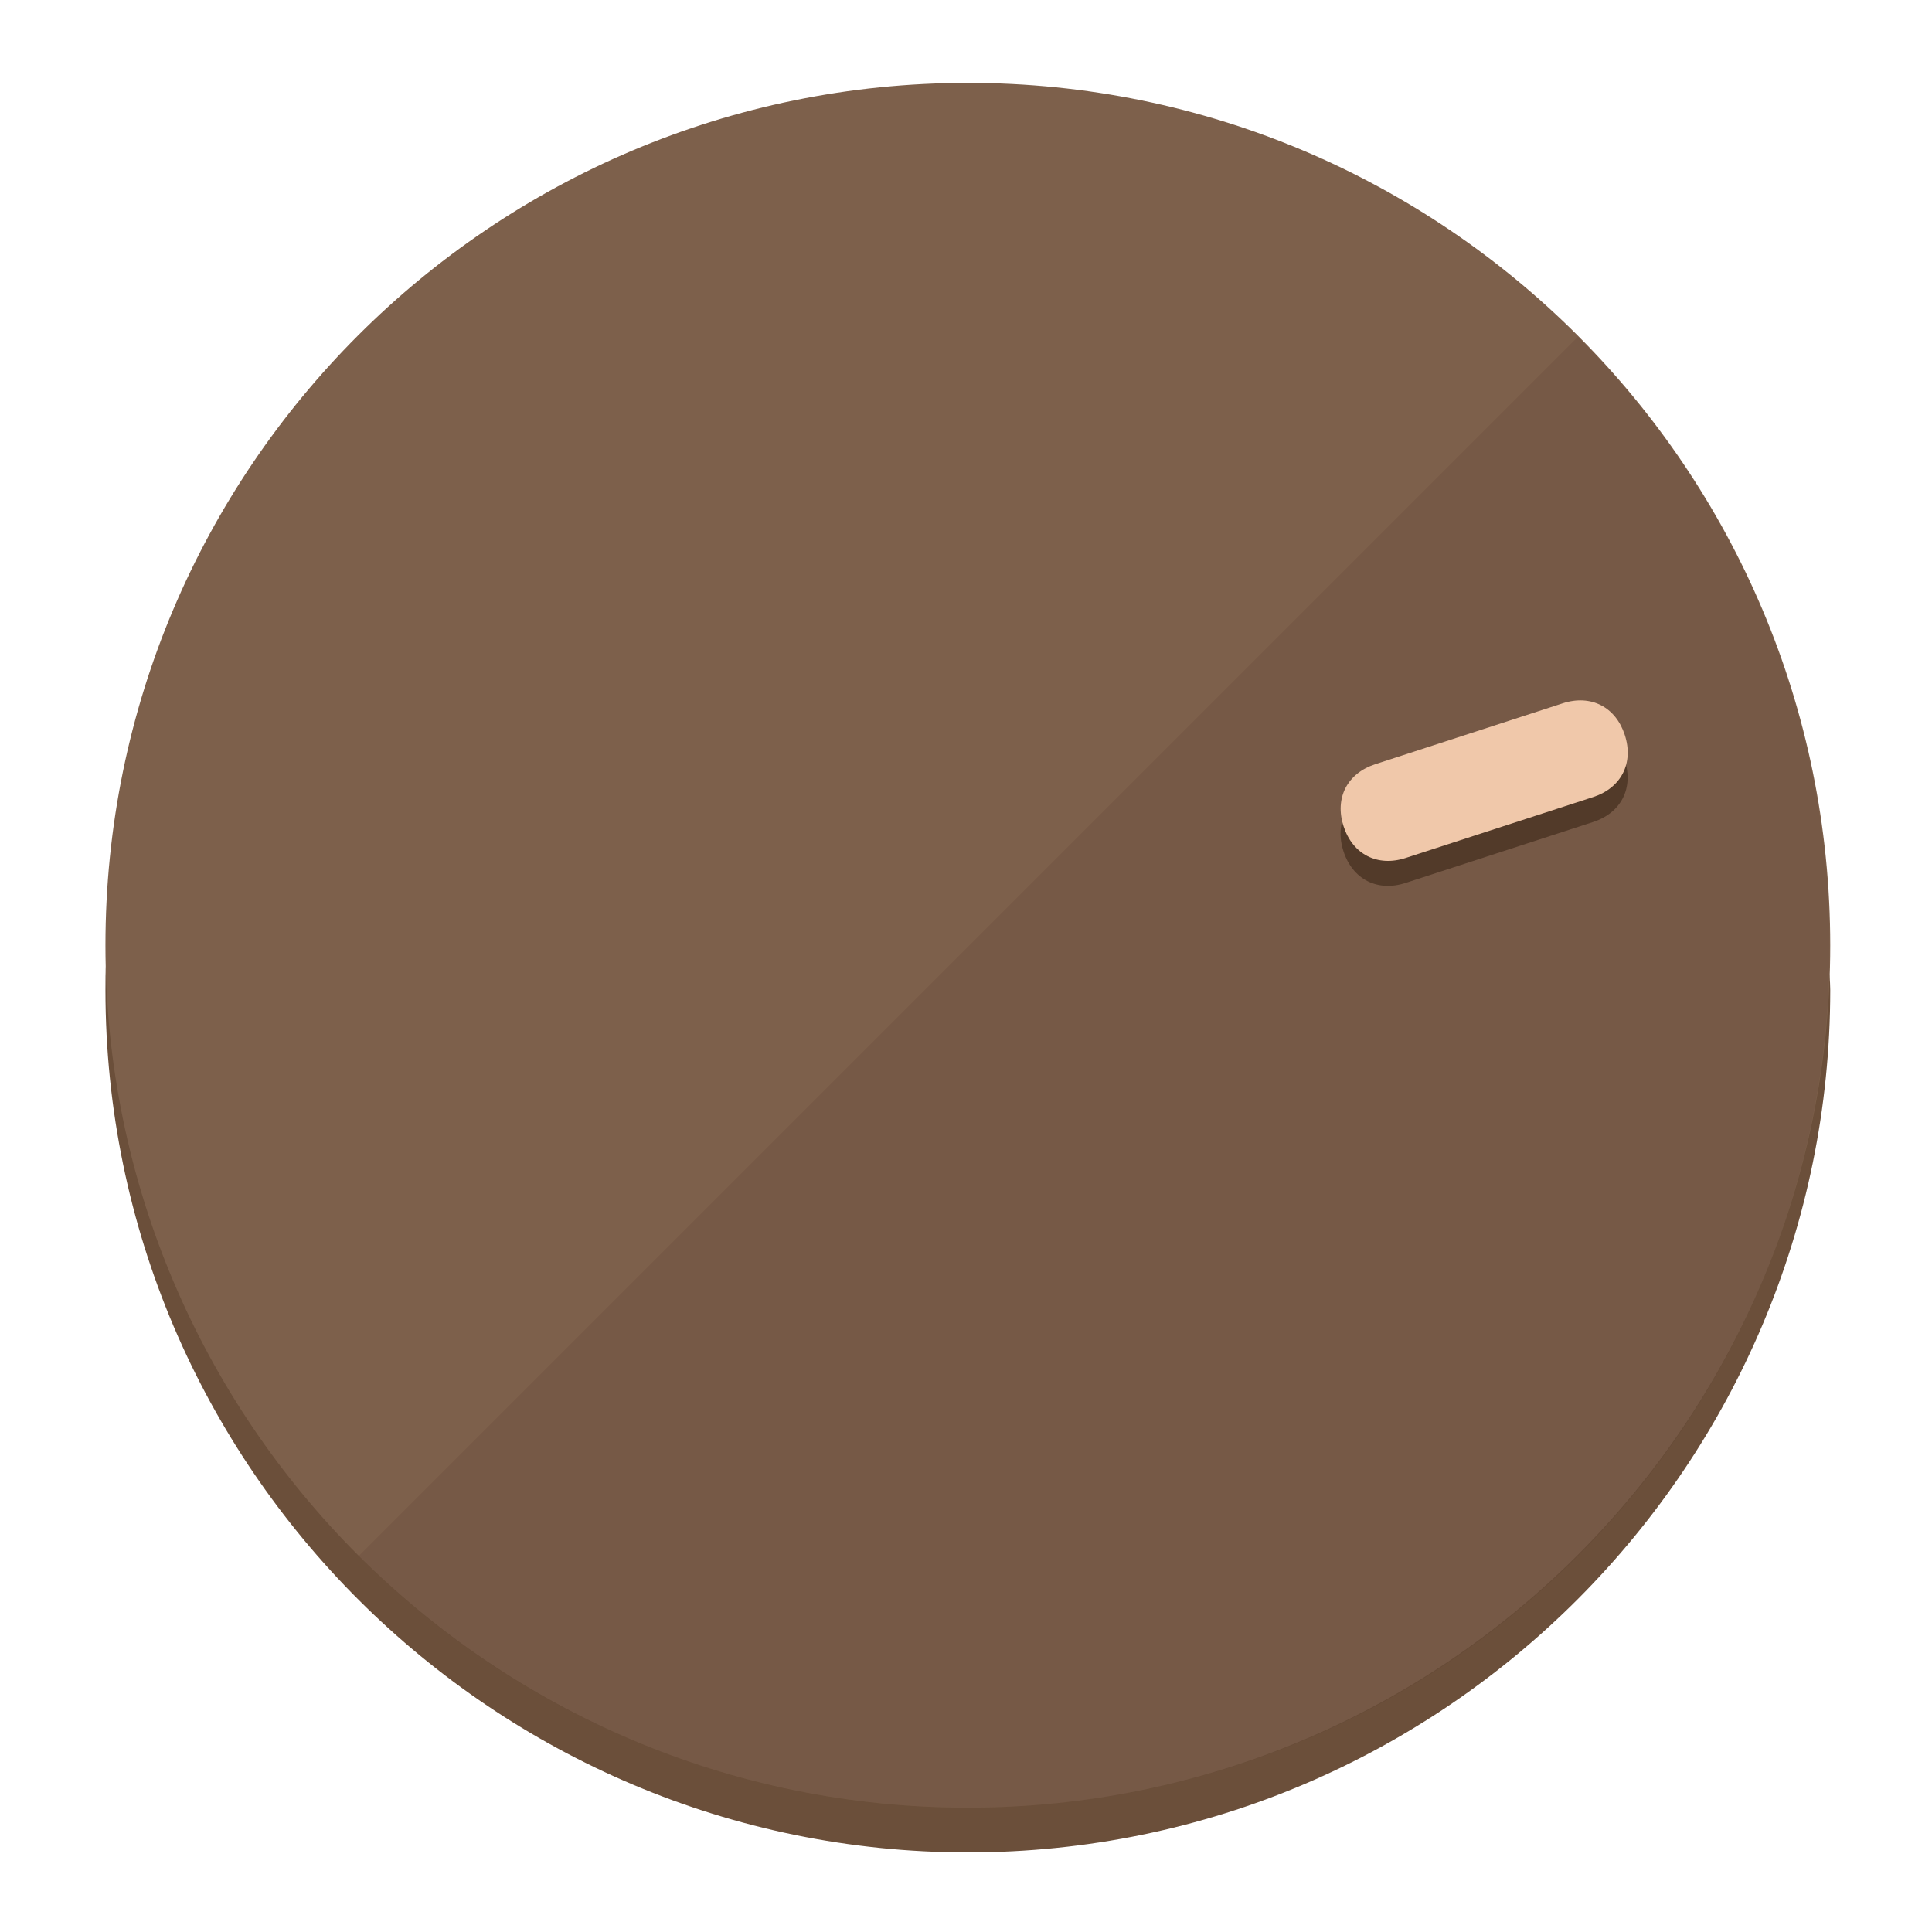
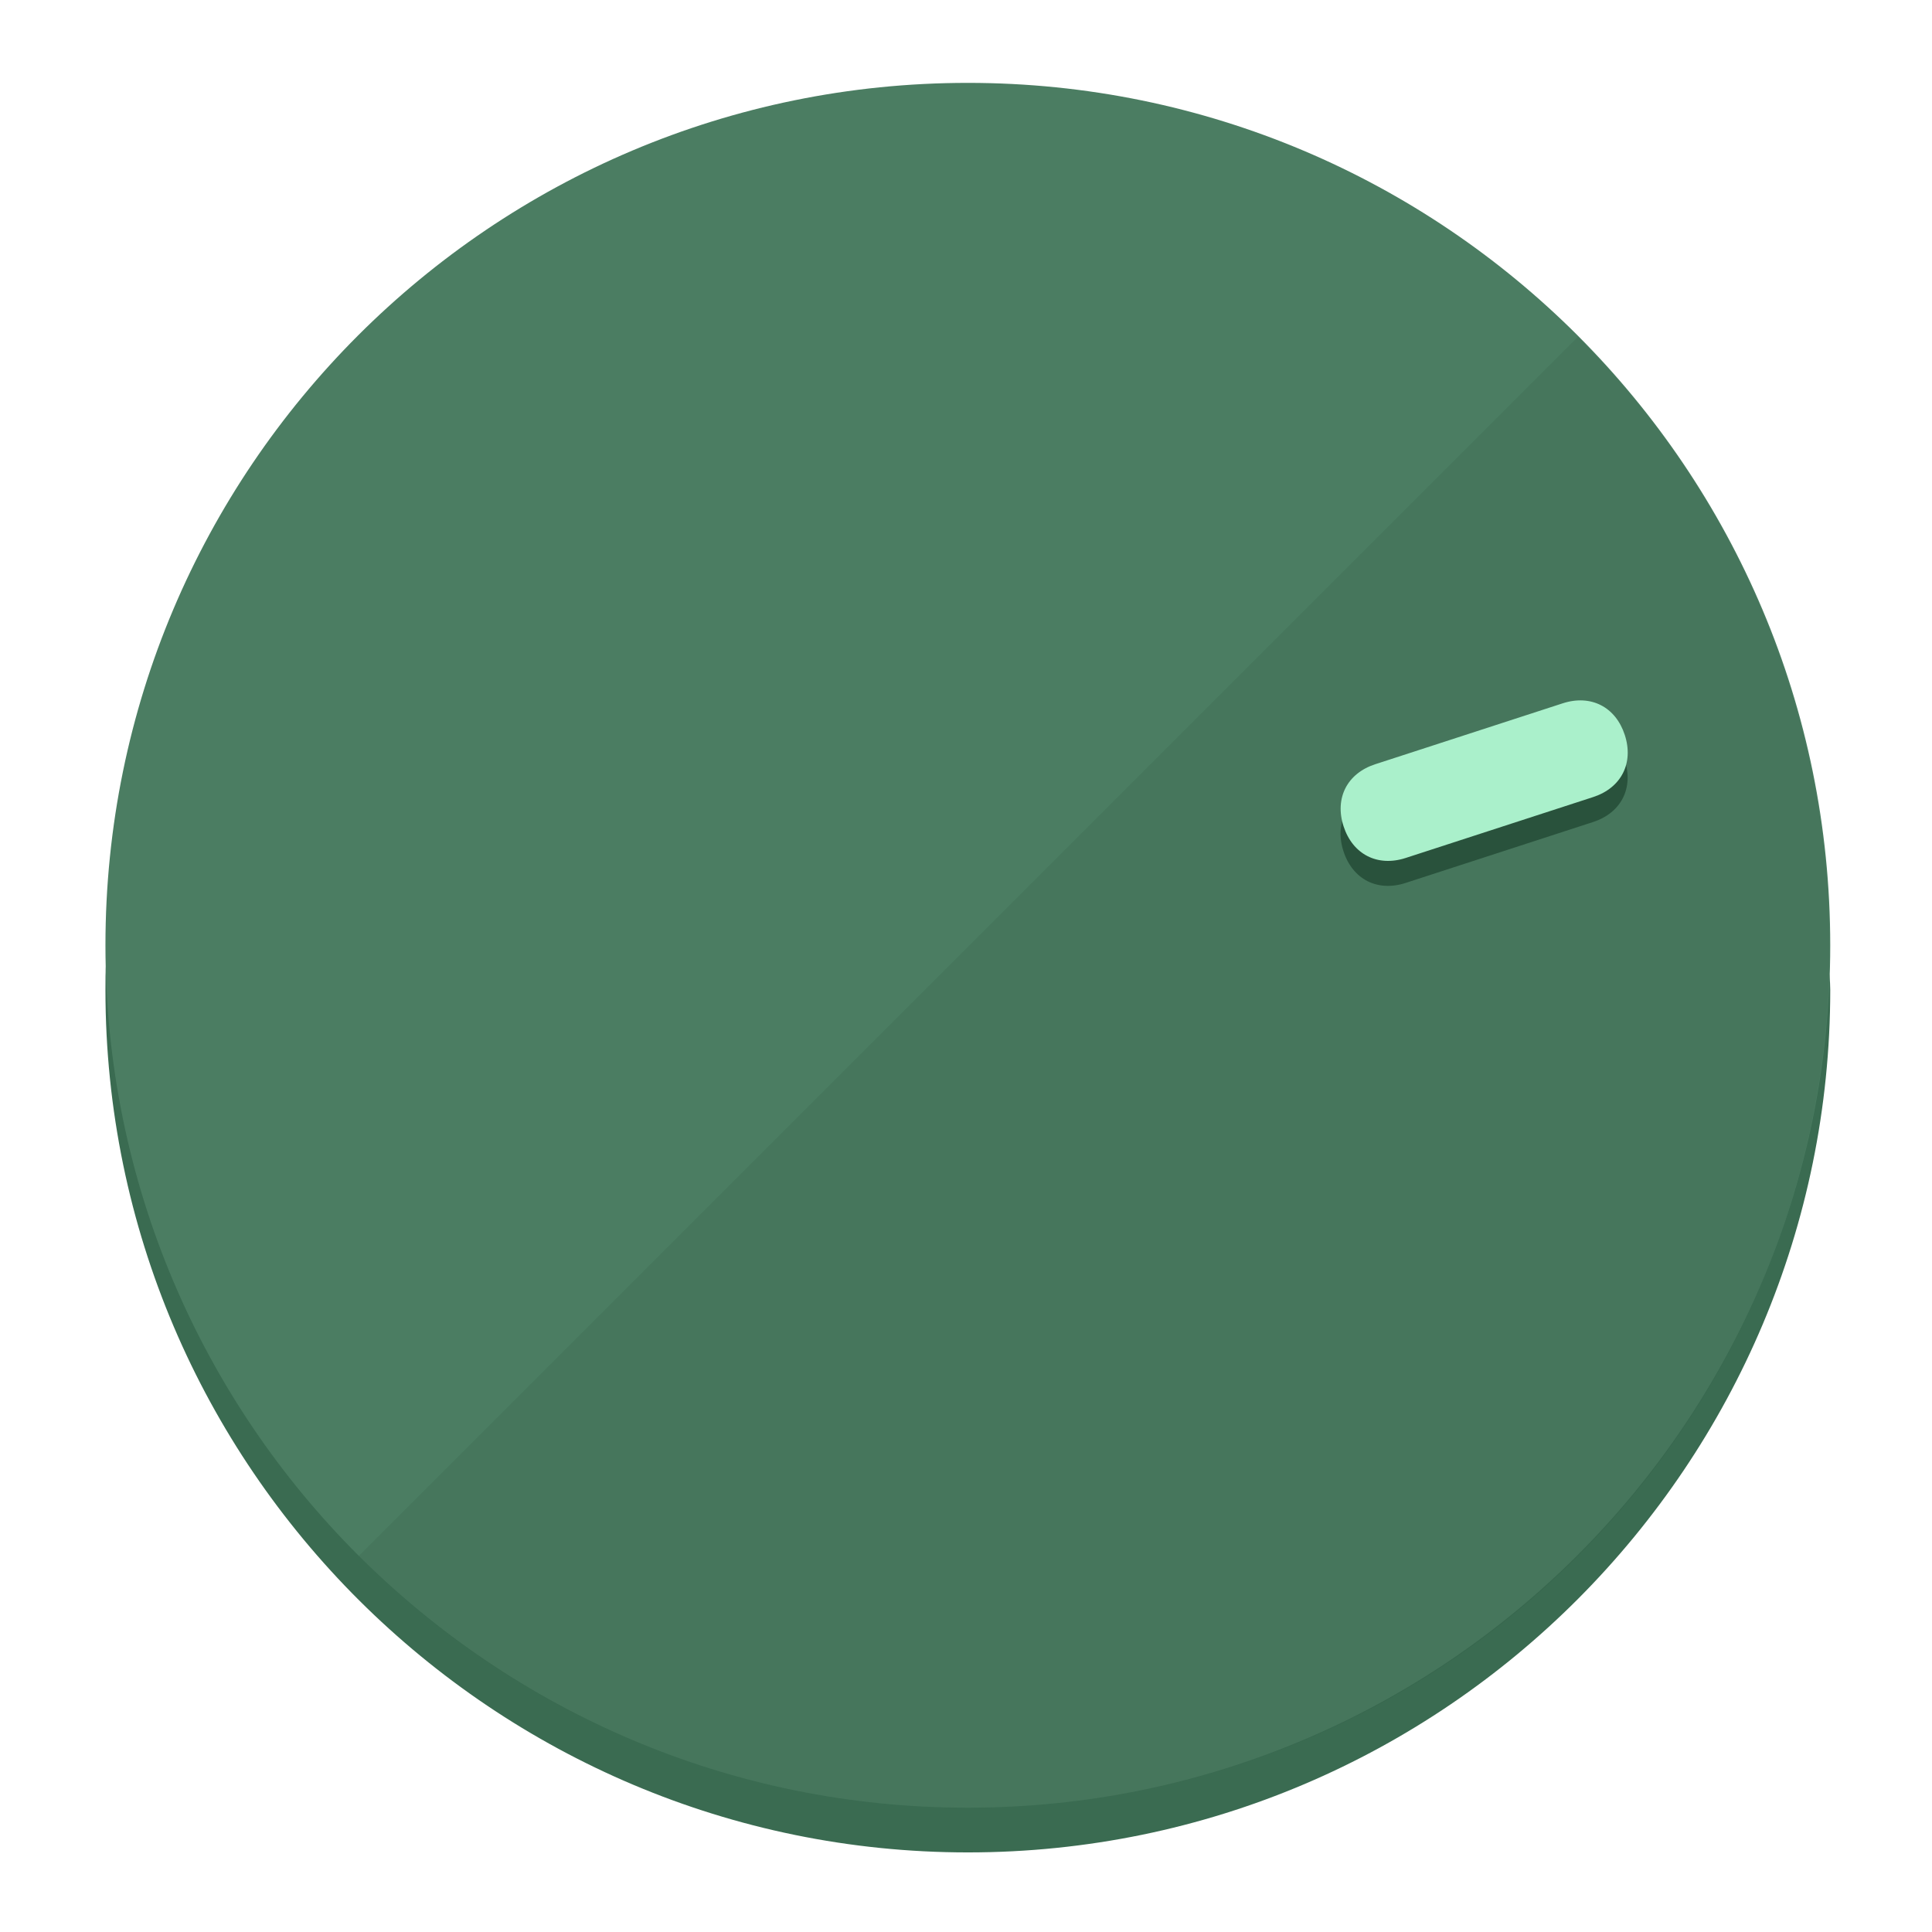
<svg xmlns="http://www.w3.org/2000/svg" height="120px" width="120px" version="1.1" id="Layer_1" viewBox="0 0 496.8 496.8" xml:space="preserve">
  <defs id="defs23" />
  <g id="g3158">
-     <path style="display:inline;fill:#6B4F3A;fill-opacity:1;stroke-width:1.584" d="m 248.875,445.92 c 116.582,0 212.89,-91.238 220.493,-205.286 0,5.069 1.267,8.87 1.267,13.939 0,121.651 -98.842,221.76 -221.76,221.76 -121.651,0 -221.76,-98.842 -221.76,-221.76 0,-5.069 0,-8.87 1.267,-13.939 7.603,114.048 103.91,205.286 220.493,205.286 z" id="path8" />
-     <circle style="display:inline;fill:#7D604B;fill-opacity:1;stroke-width:1.584" cx="248.875" cy="243.071" r="221.76" id="circle12" />
-     <path style="display:inline;fill:#523A29;fill-opacity:0.154;stroke-width:1.587" d="m 405.744,86.606 c 86.308,86.308 86.308,227.193 0,313.5 -86.308,86.308 -227.193,86.308 -313.5,0" id="path14" />
+     <path style="display:inline;fill:#3A6B51;fill-opacity:1;stroke-width:1.584" d="m 248.875,445.92 c 116.582,0 212.89,-91.238 220.493,-205.286 0,5.069 1.267,8.87 1.267,13.939 0,121.651 -98.842,221.76 -221.76,221.76 -121.651,0 -221.76,-98.842 -221.76,-221.76 0,-5.069 0,-8.87 1.267,-13.939 7.603,114.048 103.91,205.286 220.493,205.286 z" id="path8" />
+     <circle style="display:inline;fill:#4B7D62;fill-opacity:1;stroke-width:1.584" cx="248.875" cy="243.071" r="221.76" id="circle12" />
+     <path style="display:inline;fill:#29523C;fill-opacity:0.154;stroke-width:1.587" d="m 405.744,86.606 c 86.308,86.308 86.308,227.193 0,313.5 -86.308,86.308 -227.193,86.308 -313.5,0" id="path14" />
  </g>
  <g id="g3198">
    <circle style="display:none;fill:#000000;fill-opacity:0;stroke-width:1.584" cx="308.441" cy="-161.035" r="221.76" id="circle12-3" transform="rotate(72)" />
-     <path style="display:inline;fill:#523A29;fill-opacity:1;stroke-width:1.584" d="m 361.436,227.043 c -7.231,2.35 -13.618,-0.905 -15.968,-8.136 v 0 c -2.35,-7.231 0.905,-13.618 8.136,-15.968 l 48.207,-15.663 c 7.231,-2.349 13.618,0.905 15.968,8.136 v 0 c 2.35,7.231 -0.905,13.618 -8.136,15.968 z" id="path3789" />
-     <path style="display:inline;fill:#F0C8AA;stroke-width:1.584" d="m 361.461,220.621 c -7.231,2.349 -13.618,-0.905 -15.968,-8.136 v 0 c -2.35,-7.231 0.905,-13.618 8.136,-15.968 l 48.207,-15.663 c 7.231,-2.35 13.618,0.905 15.968,8.136 v 0 c 2.35,7.231 -0.905,13.618 -8.136,15.968 z" id="path915" />
+     <path style="display:inline;fill:#29523C;fill-opacity:1;stroke-width:1.584" d="m 361.436,227.043 c -7.231,2.35 -13.618,-0.905 -15.968,-8.136 v 0 c -2.35,-7.231 0.905,-13.618 8.136,-15.968 l 48.207,-15.663 c 7.231,-2.349 13.618,0.905 15.968,8.136 v 0 c 2.35,7.231 -0.905,13.618 -8.136,15.968 z" id="path3789" />
+     <path style="display:inline;fill:#AAF0CB;stroke-width:1.584" d="m 361.461,220.621 c -7.231,2.349 -13.618,-0.905 -15.968,-8.136 v 0 c -2.35,-7.231 0.905,-13.618 8.136,-15.968 l 48.207,-15.663 c 7.231,-2.35 13.618,0.905 15.968,8.136 v 0 c 2.35,7.231 -0.905,13.618 -8.136,15.968 z" id="path915" />
  </g>
</svg>
